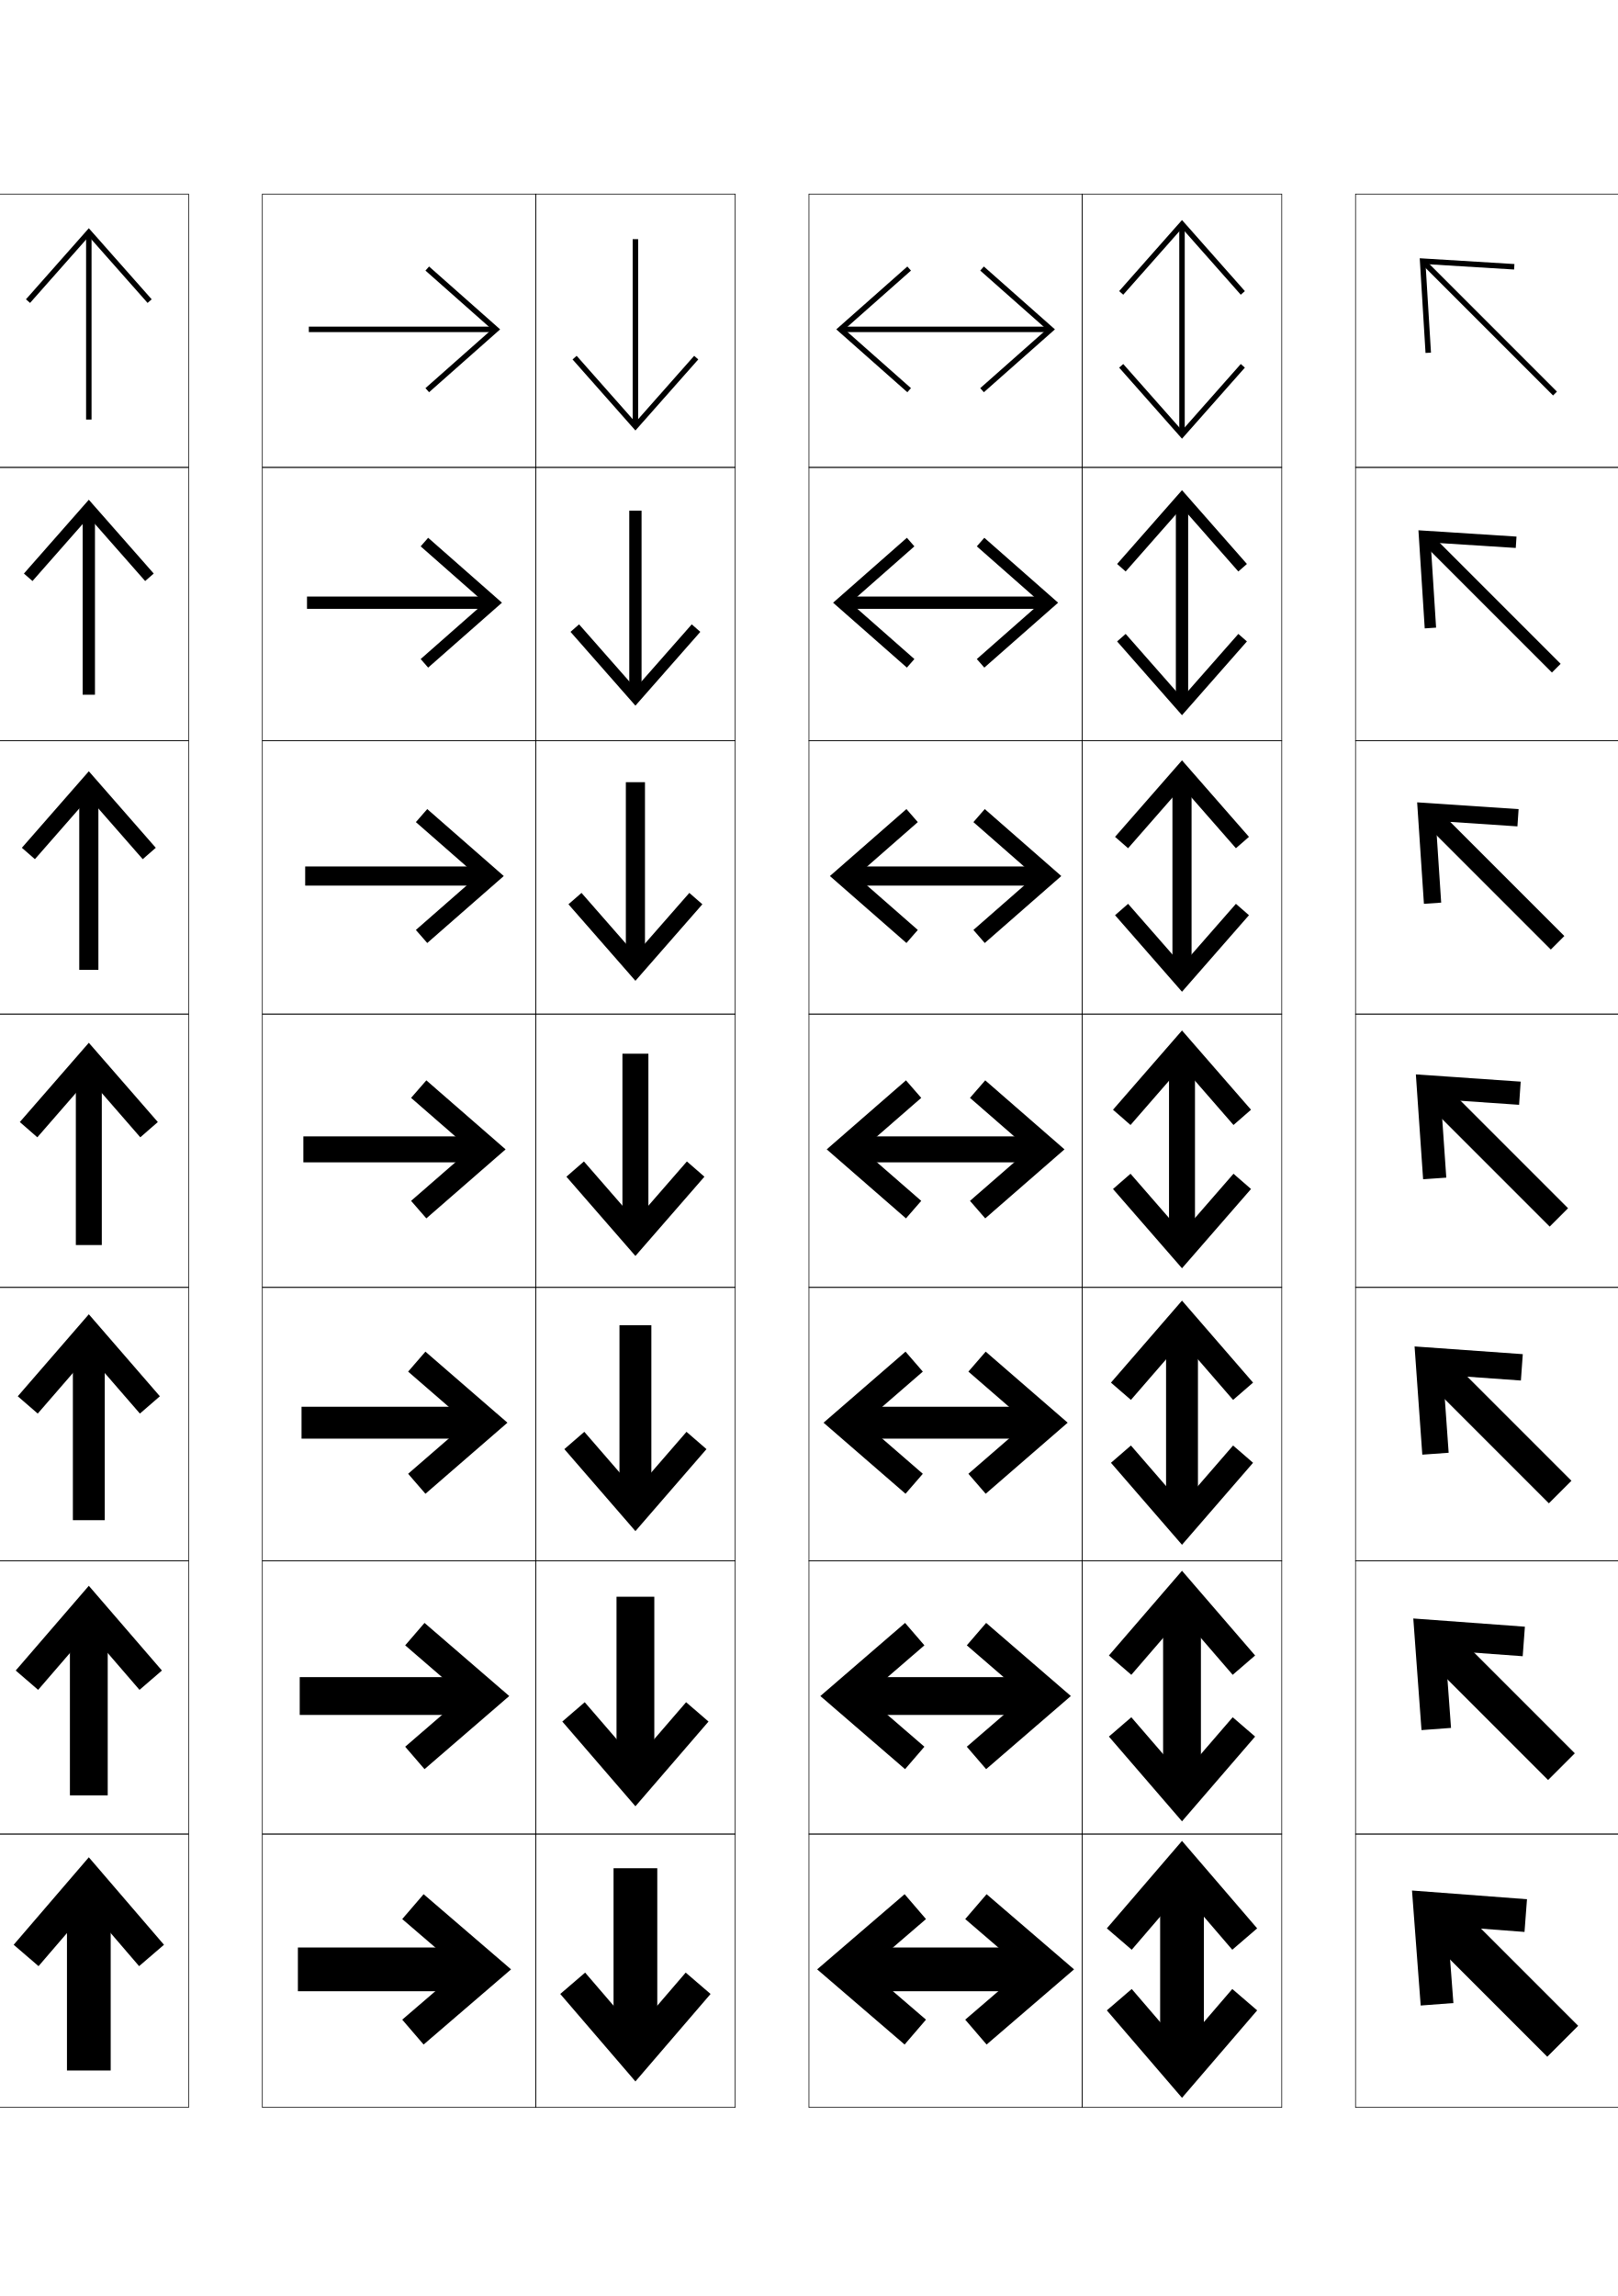
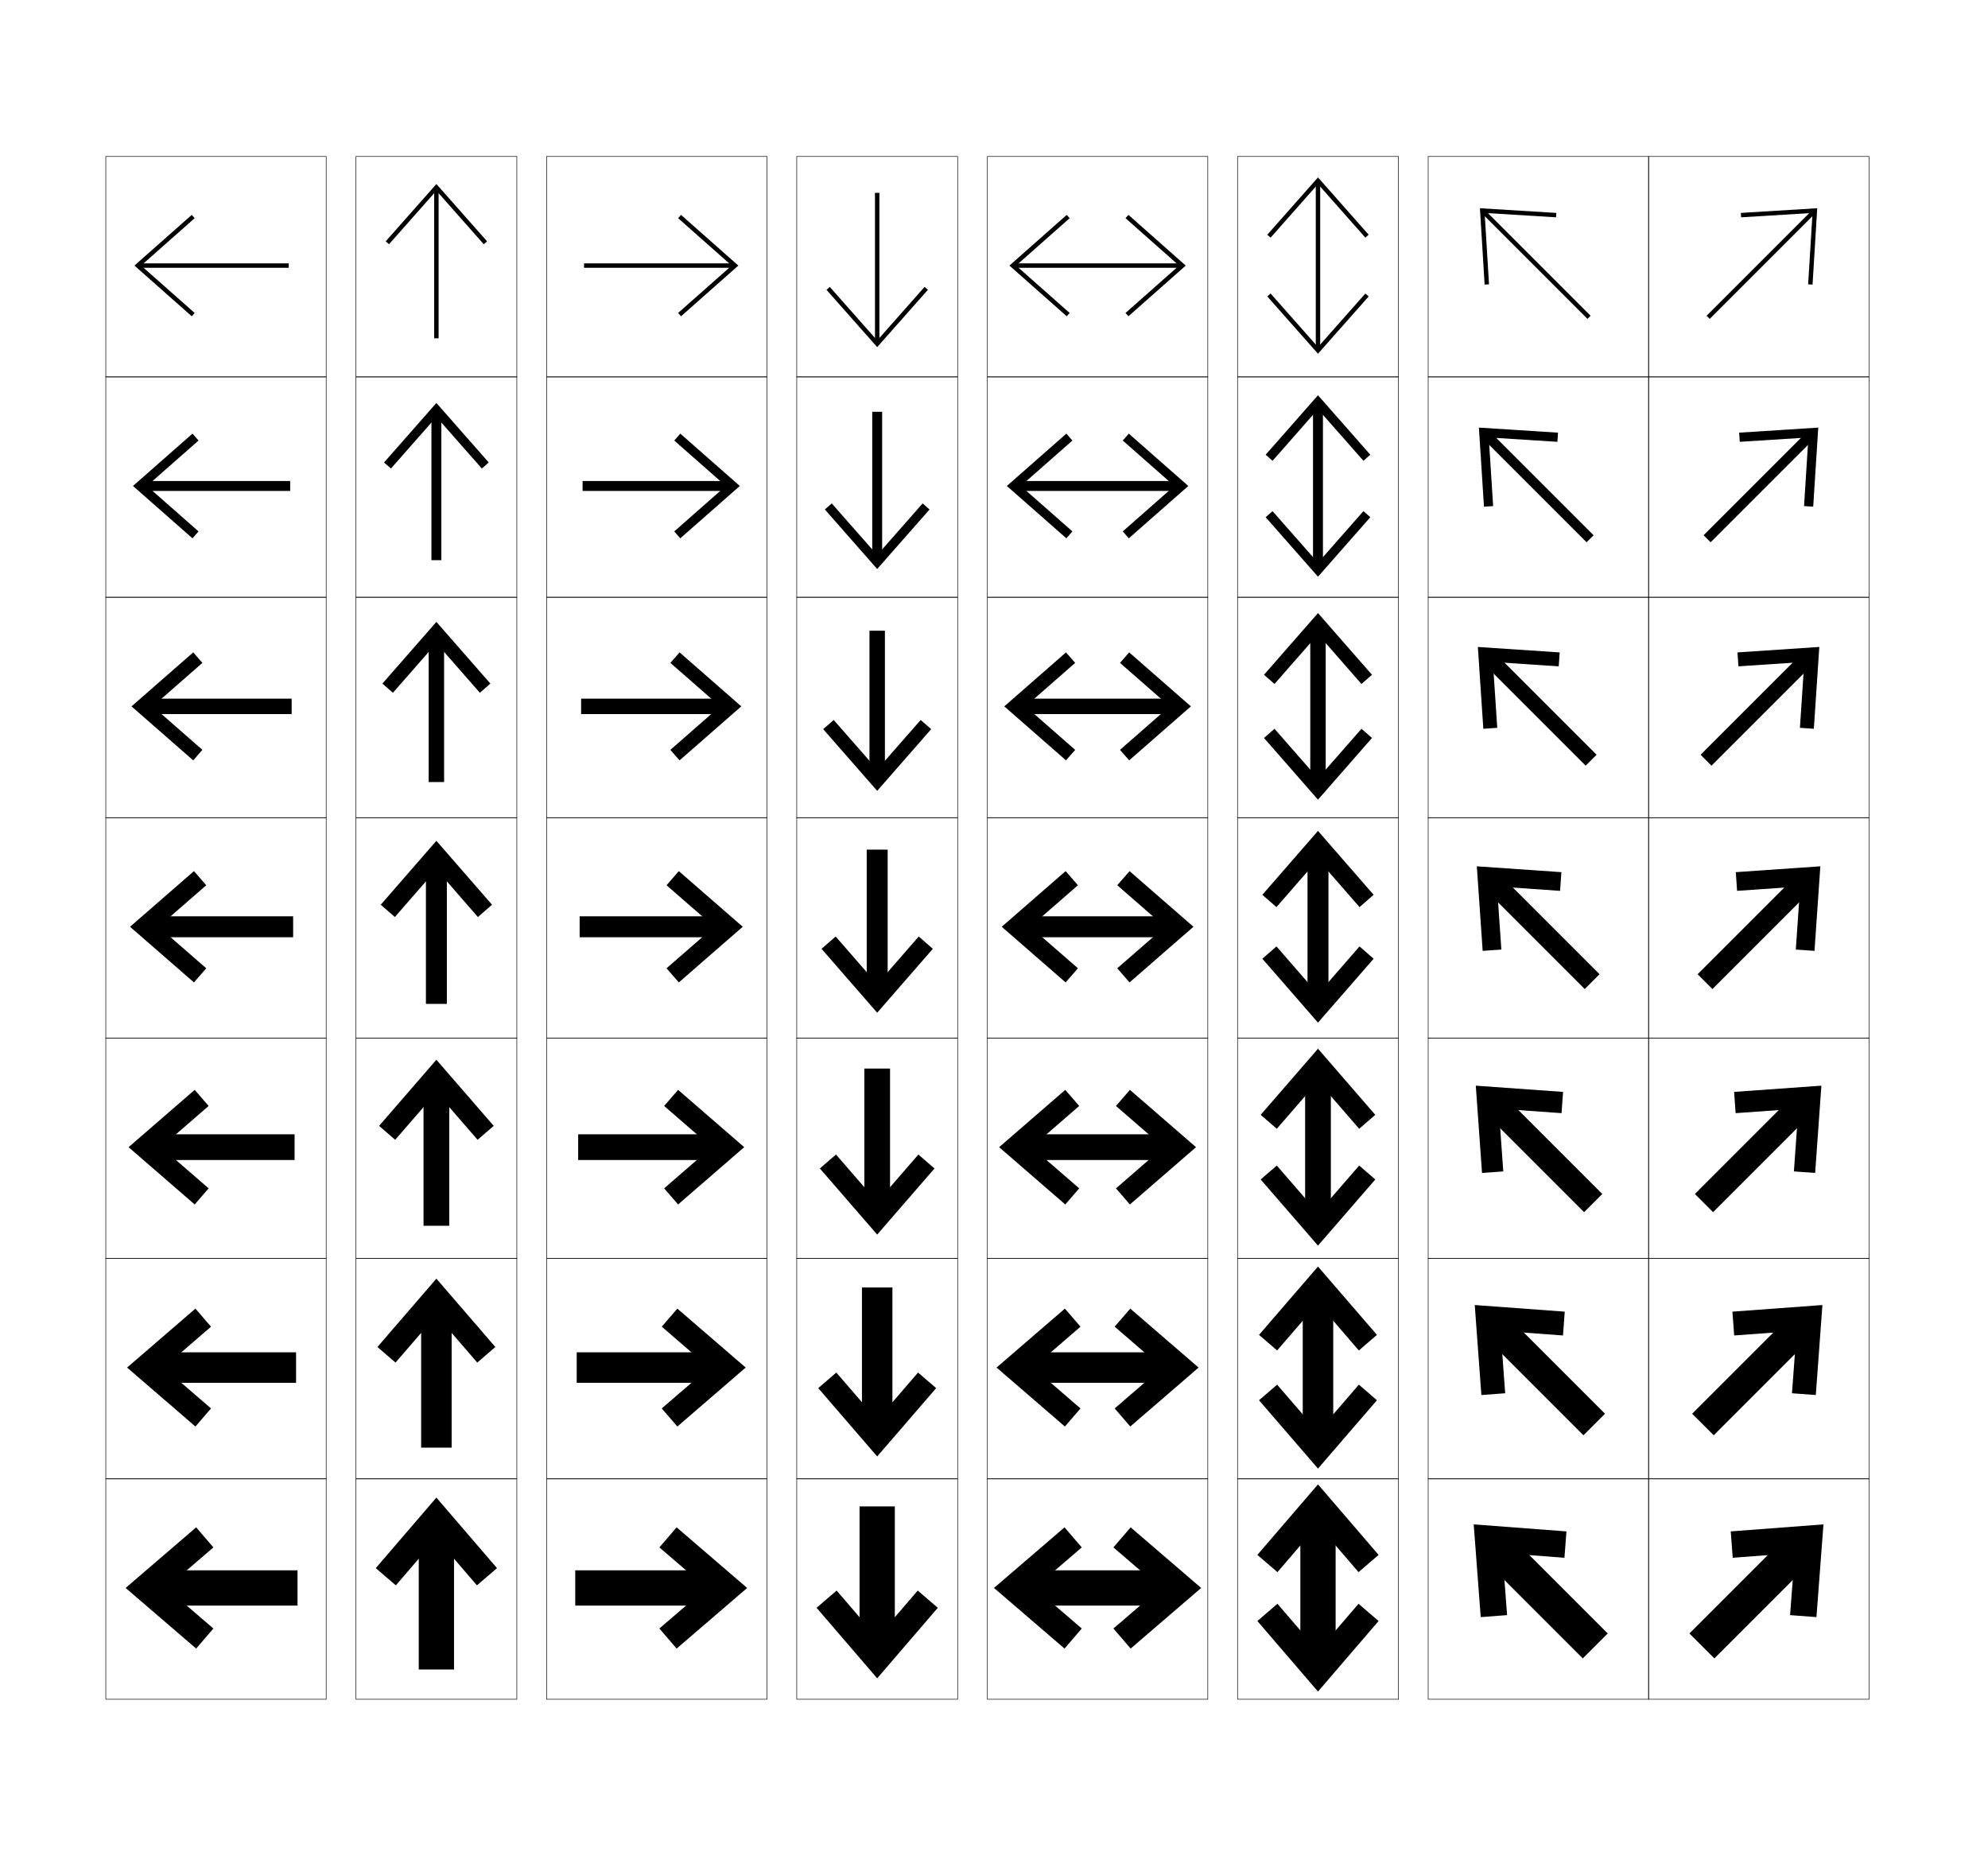
- <svg xmlns="http://www.w3.org/2000/svg" version="1.1" id="glyphs" x="0px" y="0px" width="592px" height="840px" viewBox="0 0 592 840" enable-background="new 0 0 592 840" xml:space="preserve">
-   <g>
-     <rect x="-104" y="71" fill="none" stroke="#000000" stroke-width="0.25" width="100" height="100" />
-     <rect x="-104" y="171" fill="none" stroke="#000000" stroke-width="0.25" width="100" height="100" />
-     <rect x="-104" y="271" fill="none" stroke="#000000" stroke-width="0.25" width="100" height="100" />
-     <rect x="-104" y="371" fill="none" stroke="#000000" stroke-width="0.25" width="100" height="100" />
-     <rect x="-104" y="471" fill="none" stroke="#000000" stroke-width="0.25" width="100" height="100" />
-     <rect x="-104" y="571" fill="none" stroke="#000000" stroke-width="0.25" width="100" height="100" />
-     <rect x="-104" y="671" fill="none" stroke="#000000" stroke-width="0.25" width="100" height="100" />
-     <rect x="-4" y="71" fill="none" stroke="#000000" stroke-width="0.25" width="73" height="100" />
-     <rect x="-4" y="171" fill="none" stroke="#000000" stroke-width="0.25" width="73" height="100" />
-     <rect x="-4" y="271" fill="none" stroke="#000000" stroke-width="0.25" width="73" height="100" />
-     <rect x="-4" y="371" fill="none" stroke="#000000" stroke-width="0.25" width="73" height="100" />
-     <rect x="-4" y="471" fill="none" stroke="#000000" stroke-width="0.25" width="73" height="100" />
-     <rect x="-4" y="571" fill="none" stroke="#000000" stroke-width="0.25" width="73" height="100" />
-     <rect x="-4" y="671" fill="none" stroke="#000000" stroke-width="0.25" width="73" height="100" />
-     <rect x="496" y="71" fill="none" stroke="#000000" stroke-width="0.25" width="100" height="100" />
-     <rect x="596" y="71" fill="none" stroke="#000000" stroke-width="0.25" width="100" height="100" />
-     <rect x="496" y="171" fill="none" stroke="#000000" stroke-width="0.25" width="100" height="100" />
-     <rect x="596" y="171" fill="none" stroke="#000000" stroke-width="0.25" width="100" height="100" />
-     <rect x="496" y="271" fill="none" stroke="#000000" stroke-width="0.25" width="100" height="100" />
-     <rect x="596" y="271" fill="none" stroke="#000000" stroke-width="0.25" width="100" height="100" />
-     <rect x="496" y="371" fill="none" stroke="#000000" stroke-width="0.25" width="100" height="100" />
-     <rect x="596" y="371" fill="none" stroke="#000000" stroke-width="0.25" width="100" height="100" />
-     <rect x="496" y="471" fill="none" stroke="#000000" stroke-width="0.25" width="100" height="100" />
-     <rect x="596" y="471" fill="none" stroke="#000000" stroke-width="0.25" width="100" height="100" />
-     <rect x="496" y="571" fill="none" stroke="#000000" stroke-width="0.25" width="100" height="100" />
-     <rect x="596" y="571" fill="none" stroke="#000000" stroke-width="0.25" width="100" height="100" />
-     <rect x="496" y="671" fill="none" stroke="#000000" stroke-width="0.25" width="100" height="100" />
-     <rect x="596" y="671" fill="none" stroke="#000000" stroke-width="0.25" width="100" height="100" />
-     <rect x="96" y="71" fill="none" stroke="#000000" stroke-width="0.25" width="100" height="100" />
-     <rect x="196" y="71" fill="none" stroke="#000000" stroke-width="0.25" width="73" height="100" />
-     <rect x="296" y="71" fill="none" stroke="#000000" stroke-width="0.25" width="100" height="100" />
-     <rect x="396" y="71" fill="none" stroke="#000000" stroke-width="0.25" width="73" height="100" />
-     <rect x="96" y="171" fill="none" stroke="#000000" stroke-width="0.25" width="100" height="100" />
-     <rect x="196" y="171" fill="none" stroke="#000000" stroke-width="0.25" width="73" height="100" />
-     <rect x="296" y="171" fill="none" stroke="#000000" stroke-width="0.25" width="100" height="100" />
-     <rect x="396" y="171" fill="none" stroke="#000000" stroke-width="0.25" width="73" height="100" />
-     <rect x="96" y="271" fill="none" stroke="#000000" stroke-width="0.25" width="100" height="100" />
-     <rect x="196" y="271" fill="none" stroke="#000000" stroke-width="0.25" width="73" height="100" />
-     <rect x="296" y="271" fill="none" stroke="#000000" stroke-width="0.25" width="100" height="100" />
-     <rect x="396" y="271" fill="none" stroke="#000000" stroke-width="0.25" width="73" height="100" />
-     <rect x="96" y="371" fill="none" stroke="#000000" stroke-width="0.25" width="100" height="100" />
-     <rect x="196" y="371" fill="none" stroke="#000000" stroke-width="0.25" width="73" height="100" />
-     <rect x="296" y="371" fill="none" stroke="#000000" stroke-width="0.25" width="100" height="100" />
-     <rect x="396" y="371" fill="none" stroke="#000000" stroke-width="0.25" width="73" height="100" />
-     <rect x="96" y="471" fill="none" stroke="#000000" stroke-width="0.25" width="100" height="100" />
-     <rect x="196" y="471" fill="none" stroke="#000000" stroke-width="0.25" width="73" height="100" />
-     <rect x="296" y="471" fill="none" stroke="#000000" stroke-width="0.25" width="100" height="100" />
-     <rect x="396" y="471" fill="none" stroke="#000000" stroke-width="0.25" width="73" height="100" />
-     <rect x="96" y="571" fill="none" stroke="#000000" stroke-width="0.25" width="100" height="100" />
-     <rect x="196" y="571" fill="none" stroke="#000000" stroke-width="0.25" width="73" height="100" />
-     <rect x="296" y="571" fill="none" stroke="#000000" stroke-width="0.25" width="100" height="100" />
-     <rect x="396" y="571" fill="none" stroke="#000000" stroke-width="0.25" width="73" height="100" />
-     <rect x="96" y="671" fill="none" stroke="#000000" stroke-width="0.25" width="100" height="100" />
-     <rect x="196" y="671" fill="none" stroke="#000000" stroke-width="0.25" width="73" height="100" />
-     <rect x="296" y="671" fill="none" stroke="#000000" stroke-width="0.25" width="100" height="100" />
-     <rect x="396" y="671" fill="none" stroke="#000000" stroke-width="0.25" width="73" height="100" />
-   </g>
-   <g>
-     <g>
-       <polygon points="-63.675,98.998 -65,97.5 -91,120.5 -65,143.5 -63.675,142.002 -87.981,120.5   " />
-       <rect x="-89" y="119.5" width="68" height="2" />
-     </g>
-     <g>
-       <polygon points="-61.923,199.885 -64.667,196.75 -91.667,220.5 -64.667,244.25     -61.923,241.114 -85.34,220.5   " />
-       <rect x="-88.167" y="218.25" width="67.833" height="4.5" />
-     </g>
-     <g>
-       <polygon points="-60.17,300.773 -64.334,296 -92.333,320.5 -64.334,345 -60.17,340.227     -82.697,320.5   " />
-       <rect x="-87.334" y="317" width="67.667" height="7" />
-     </g>
-     <g>
-       <polygon points="-58.418,401.66 -64,395.25 -93,420.5 -64,445.75 -58.418,439.339 -80.056,420.5   " />
-       <rect x="-86.5" y="415.75" width="67.5" height="9.5" />
-     </g>
-     <g>
-       <polygon points="-57.338,501.807 -63.667,494.5 -93.667,520.5 -63.667,546.5 -57.338,539.192     -78.9,520.5   " />
-       <rect x="-85.667" y="514.666" width="67.333" height="11.667" />
-     </g>
-     <g>
-       <polygon points="-56.259,601.954 -63.333,593.75 -94.333,620.5 -63.333,647.25 -56.259,639.046     -77.744,620.5   " />
-       <rect x="-84.833" y="613.584" width="67.166" height="13.833" />
-     </g>
-     <g>
-       <polygon points="-55.179,702.101 -63,693 -95,720.5 -63,748 -55.179,738.899 -76.588,720.5   " />
-       <rect x="-84" y="712.5" width="67" height="16" />
-     </g>
-   </g>
-   <g>
-     <g>
-       <polygon points="54.002,110.825 55.5,109.5 32.5,83.5 9.5,109.5 10.998,110.825 32.5,86.519   " />
-       <rect x="31.5" y="85.5" width="2" height="68" />
-     </g>
-     <g>
-       <polygon points="53.114,212.577 56.25,209.833 32.5,182.833 8.75,209.833 11.885,212.577     32.5,189.16   " />
-       <rect x="30.25" y="186.333" width="4.5" height="67.833" />
-     </g>
-     <g>
-       <polygon points="52.227,314.33 57,310.167 32.5,282.167 8,310.167 12.773,314.33 32.5,291.802       " />
-       <rect x="29" y="287.167" width="7" height="67.666" />
-     </g>
-     <g>
-       <polygon points="51.339,416.082 57.75,410.5 32.5,381.5 7.25,410.5 13.661,416.082 32.5,394.444   " />
-       <rect x="27.75" y="388" width="9.5" height="67.5" />
-     </g>
-     <g>
-       <polygon points="51.192,517.161 58.5,510.833 32.5,480.833 6.5,510.833 13.807,517.161     32.5,495.6   " />
-       <rect x="26.667" y="488.833" width="11.667" height="67.333" />
-     </g>
-     <g>
-       <polygon points="51.046,618.241 59.25,611.167 32.5,580.167 5.75,611.167 13.954,618.241     32.5,596.756   " />
-       <rect x="25.583" y="589.667" width="13.833" height="67.166" />
-     </g>
-     <g>
-       <polygon points="50.899,719.321 60,711.5 32.5,679.5 5,711.5 14.101,719.321 32.5,697.911   " />
-       <rect x="24.5" y="690.5" width="16" height="67" />
-     </g>
-   </g>
-   <g>
-     <g>
-       <polygon points="554.01,98.601 554.132,96.604 519.483,94.483 521.604,129.132     523.602,129.01 521.617,96.618   " />
-       <rect x="510.94" y="118.939" transform="matrix(-0.7070996 -0.707114 0.707114 -0.7070996 845.4554 590.0821)" width="67.999" height="2" />
-     </g>
-     <g>
-       <polygon points="554.621,200.467 554.897,196.31 519.012,194.012 521.31,229.898     525.468,229.621 523.485,198.486   " />
-       <rect x="511.553" y="218.219" transform="matrix(-0.7071033 -0.7071103 0.7071103 -0.7071033 775.2772 762.0706)" width="67.833" height="4.5" />
-     </g>
-     <g>
-       <polygon points="555.232,302.334 555.664,296.015 518.541,293.541 521.016,330.664     527.335,330.232 525.354,300.354   " />
-       <rect x="512.167" y="317.5" transform="matrix(-0.7070996 -0.707114 0.707114 -0.7070996 705.0938 934.0632)" width="67.666" height="7" />
-     </g>
-     <g>
-       <polygon points="555.844,404.201 556.43,395.721 518.069,393.069 520.721,431.43     529.201,430.844 527.223,402.223   " />
-       <rect x="512.781" y="416.78" transform="matrix(-0.7071068 -0.7071068 0.7071068 -0.7071068 634.9194 1106.053)" width="67.5" height="9.5" />
-     </g>
-     <g>
-       <polygon points="556.503,505.068 557.195,495.426 517.598,492.598 520.426,532.195     530.068,531.503 528.04,503.04   " />
-       <rect x="513.395" y="516.227" transform="matrix(-0.7071068 -0.7071068 0.7071068 -0.7071068 564.739 1278.044)" width="67.333" height="11.667" />
-     </g>
-     <g>
-       <polygon points="557.163,605.936 557.962,595.132 517.127,592.127 520.132,632.962     530.936,632.163 528.856,603.856   " />
-       <rect x="514.007" y="615.674" transform="matrix(-0.707114 -0.7070996 0.7070996 -0.707114 494.5663 1450.035)" width="67.168" height="13.833" />
-     </g>
-     <g>
-       <polygon points="557.823,706.803 558.729,694.837 516.655,691.655 519.837,733.728     531.803,732.823 529.674,704.674   " />
-       <rect x="514.621" y="715.121" transform="matrix(-0.707114 -0.7070996 0.7070996 -0.707114 424.3866 1622.026)" width="67" height="16" />
-     </g>
-   </g>
-   <g>
-     <g>
-       <polygon points="155.675,98.998 157,97.5 183,120.5 157,143.5 155.675,142.002 179.981,120.5   " />
-       <rect x="113" y="119.5" width="68" height="2" />
-     </g>
-     <g>
-       <polygon points="153.922,199.885 156.666,196.75 183.667,220.5 156.666,244.25     153.922,241.114 177.339,220.5   " />
-       <rect x="112.333" y="218.25" width="67.833" height="4.5" />
-     </g>
-     <g>
-       <polygon points="152.17,300.773 156.333,296 184.333,320.5 156.333,345 152.17,340.227     174.698,320.5   " />
-       <rect x="111.667" y="317" width="67.667" height="7" />
-     </g>
-     <g>
-       <polygon points="150.418,401.66 156,395.25 185,420.5 156,445.75 150.418,439.339 172.056,420.5   " />
-       <rect x="111" y="415.75" width="67.5" height="9.5" />
-     </g>
-     <g>
-       <polygon points="149.338,501.807 155.667,494.5 185.667,520.5 155.667,546.5 149.338,539.192     170.899,520.5   " />
-       <rect x="110.333" y="514.666" width="67.333" height="11.667" />
-     </g>
-     <g>
-       <polygon points="148.259,601.954 155.333,593.75 186.333,620.5 155.333,647.25 148.259,639.046     169.744,620.5   " />
-       <rect x="109.667" y="613.583" width="67.167" height="13.834" />
-     </g>
-     <g>
-       <polygon points="147.179,702.101 155,693 187,720.5 155,748 147.179,738.899 168.588,720.5   " />
-       <rect x="109" y="712.5" width="67" height="16" />
-     </g>
-   </g>
-   <g>
-     <g>
-       <polygon points="637.99,98.601 637.868,96.604 672.517,94.483 670.396,129.132     668.398,129.01 670.383,96.618   " />
-       <rect x="613.061" y="118.939" transform="matrix(0.7070996 -0.707114 0.707114 0.7070996 104.7137 492.6757)" width="67.999" height="2" />
-     </g>
-     <g>
-       <polygon points="637.379,200.467 637.103,196.31 672.987,194.012 670.689,229.898     666.532,229.621 668.514,198.486   " />
-       <rect x="612.614" y="218.219" transform="matrix(0.707096 -0.7071176 0.7071176 0.707096 33.47369 521.7488)" width="67.832" height="4.5" />
-     </g>
-     <g>
-       <polygon points="636.768,302.334 636.336,296.015 673.459,293.541 670.984,330.664     664.665,330.232 666.646,300.354   " />
-       <rect x="612.166" y="317.5" transform="matrix(0.7070996 -0.707114 0.707114 0.7070996 -37.7699 550.8163)" width="67.666" height="7" />
-     </g>
-     <g>
-       <polygon points="636.156,404.201 635.57,395.721 673.931,393.069 671.279,431.43     662.799,430.844 664.777,402.223   " />
-       <rect x="611.719" y="416.78" transform="matrix(0.7071068 -0.7071068 0.7071068 0.7071068 -109.0133 579.879)" width="67.5" height="9.5" />
-     </g>
-     <g>
-       <polygon points="635.496,505.068 634.804,495.426 674.401,492.598 671.573,532.195     661.932,531.503 663.96,503.04   " />
-       <rect x="611.272" y="516.227" transform="matrix(0.707114 -0.7070996 0.7070996 0.707114 -180.2552 608.9402)" width="67.333" height="11.667" />
-     </g>
-     <g>
-       <polygon points="634.837,605.936 634.038,595.132 674.873,592.127 671.868,632.962     661.064,632.163 663.144,603.856   " />
-       <rect x="610.825" y="615.674" transform="matrix(0.707114 -0.7070995 0.7070995 0.707114 -251.4952 638.0095)" width="67.168" height="13.833" />
-     </g>
-     <g>
-       <polygon points="634.177,706.803 633.271,694.837 675.345,691.655 672.163,733.728     660.197,732.823 662.326,704.674   " />
-       <rect x="610.379" y="715.121" transform="matrix(0.707114 -0.7070995 0.7070995 0.707114 -322.7355 667.0785)" width="67" height="16" />
-     </g>
-   </g>
-   <g>
-     <g>
-       <polygon points="210.998,130.175 209.5,131.5 232.5,157.5 255.5,131.5 254.002,130.175 232.5,154.481   " />
-       <rect x="231.5" y="87.5" width="2" height="68" />
-     </g>
-     <g>
-       <polygon points="211.885,228.423 208.75,231.167 232.5,258.167 256.25,231.167     253.114,228.423 232.5,251.839   " />
-       <rect x="230.25" y="186.833" width="4.5" height="67.833" />
-     </g>
-     <g>
-       <polygon points="212.773,326.671 208,330.833 232.5,358.833 257,330.833 252.227,326.671     232.5,349.197   " />
-       <rect x="229" y="286.167" width="7" height="67.667" />
-     </g>
-     <g>
-       <polygon points="213.661,424.919 207.25,430.5 232.5,459.5 257.75,430.5 251.339,424.919 232.5,446.556   " />
-       <rect x="227.75" y="385.5" width="9.5" height="67.5" />
-     </g>
-     <g>
-       <polygon points="213.807,523.839 206.5,530.167 232.5,560.166 258.5,530.167     251.192,523.839 232.5,545.399   " />
-       <rect x="226.667" y="484.833" width="11.667" height="67.334" />
-     </g>
-     <g>
-       <polygon points="213.954,622.759 205.75,629.833 232.5,660.833 259.25,629.833 251.046,622.759     232.5,644.244   " />
-       <rect x="225.583" y="584.167" width="13.833" height="67.166" />
-     </g>
-     <g>
-       <polygon points="214.101,721.679 205,729.5 232.5,761.5 260,729.5 250.899,721.679 232.5,743.089   " />
-       <rect x="224.5" y="683.5" width="16" height="67" />
-     </g>
-   </g>
-   <g>
-     <g>
-       <polygon points="333.325,98.998 332,97.5 306,120.5 332,143.5 333.325,142.002 309.019,120.5   " />
-       <rect x="308" y="119.5" width="76" height="2" />
-       <polygon points="358.675,98.998 360,97.5 386,120.5 360,143.5 358.675,142.002 382.981,120.5   " />
-     </g>
-     <g>
-       <polygon points="334.577,199.885 331.833,196.75 304.833,220.5 331.833,244.25     334.577,241.114 311.16,220.5   " />
-       <rect x="308.333" y="218.25" width="75.333" height="4.5" />
-       <polygon points="357.423,199.885 360.166,196.75 387.167,220.5 360.166,244.25     357.423,241.114 380.839,220.5   " />
-     </g>
-     <g>
-       <polygon points="335.83,300.773 331.667,296 303.667,320.5 331.667,345 335.83,340.227     313.303,320.5   " />
-       <rect x="308.667" y="317" width="74.666" height="7" />
-       <polygon points="356.17,300.773 360.333,296 388.333,320.5 360.333,345 356.17,340.227     378.697,320.5   " />
-     </g>
-     <g>
-       <polygon points="337.082,401.66 331.5,395.25 302.5,420.5 331.5,445.75 337.082,439.339 315.444,420.5   " />
-       <rect x="309" y="415.75" width="74" height="9.5" />
-       <polygon points="354.918,401.66 360.5,395.25 389.5,420.5 360.5,445.75 354.918,439.339 376.556,420.5   " />
-     </g>
-     <g>
-       <polygon points="337.661,501.807 331.333,494.5 301.333,520.5 331.333,546.5 337.661,539.192     316.101,520.5   " />
-       <rect x="309.333" y="514.666" width="73.334" height="11.667" />
-       <polygon points="354.338,501.807 360.667,494.5 390.666,520.5 360.667,546.5 354.338,539.192     375.899,520.5   " />
-     </g>
-     <g>
-       <polygon points="338.241,601.954 331.167,593.75 300.167,620.5 331.167,647.25 338.241,639.046     316.756,620.5   " />
-       <rect x="309.667" y="613.583" width="72.666" height="13.834" />
-       <polygon points="353.759,601.954 360.833,593.75 391.833,620.5 360.833,647.25 353.759,639.046     375.244,620.5   " />
-     </g>
-     <g>
-       <polygon points="338.821,702.101 331,693 299,720.5 331,748 338.821,738.899 317.412,720.5   " />
-       <rect x="310" y="712.5" width="72" height="16" />
-       <polygon points="353.179,702.101 361,693 393,720.5 361,748 353.179,738.899 374.588,720.5   " />
-     </g>
-   </g>
-   <g>
-     <g>
-       <polygon points="410.998,133.175 409.5,134.5 432.5,160.5 455.5,134.5 454.002,133.175 432.5,157.481   " />
-       <rect x="431.5" y="82.5" width="2" height="76" />
-       <polygon points="410.998,107.825 409.5,106.5 432.5,80.5 455.5,106.5 454.002,107.825 432.5,83.519   " />
-     </g>
-     <g>
-       <polygon points="411.885,231.923 408.75,234.667 432.5,261.667 456.25,234.667 453.114,231.923     432.5,255.339   " />
-       <rect x="430.25" y="182.833" width="4.5" height="75.333" />
-       <polygon points="411.885,209.077 408.75,206.333 432.5,179.333 456.25,206.333 453.114,209.077     432.5,185.66   " />
-     </g>
-     <g>
-       <polygon points="412.772,330.671 408,334.833 432.5,362.833 457,334.833 452.228,330.671     432.5,353.197   " />
-       <rect x="429" y="283.167" width="7" height="74.667" />
-       <polygon points="412.772,310.33 408,306.167 432.5,278.167 457,306.167 452.228,310.33     432.5,287.802   " />
-     </g>
-     <g>
-       <polygon points="413.66,429.419 407.25,435 432.5,464 457.75,435 451.34,429.419 432.5,451.056   " />
-       <rect x="427.75" y="383.5" width="9.5" height="74" />
-       <polygon points="413.66,411.582 407.25,406 432.5,377 457.75,406 451.34,411.582 432.5,389.944   " />
-     </g>
-     <g>
-       <polygon points="413.807,528.839 406.5,535.167 432.5,565.166 458.5,535.167 451.192,528.839     432.5,550.399   " />
-       <rect x="426.666" y="483.833" width="11.667" height="73.334" />
-       <polygon points="413.807,512.161 406.5,505.833 432.5,475.833 458.5,505.833 451.192,512.161     432.5,490.601   " />
-     </g>
-     <g>
-       <polygon points="413.954,628.259 405.75,635.333 432.5,666.333 459.25,635.333 451.046,628.259     432.5,649.744   " />
-       <rect x="425.583" y="584.167" width="13.834" height="72.666" />
-       <polygon points="413.954,612.741 405.75,605.667 432.5,574.667 459.25,605.667 451.046,612.741     432.5,591.256   " />
-     </g>
-     <g>
-       <polygon points="414.102,727.679 405,735.5 432.5,767.5 460,735.5 450.898,727.679 432.5,749.089   " />
-       <rect x="424.5" y="684.5" width="16" height="72" />
-       <polygon points="414.102,713.321 405,705.5 432.5,673.5 460,705.5 450.898,713.321 432.5,691.912   " />
+ <svg xmlns="http://www.w3.org/2000/svg" version="1.1" id="glyphs" x="0px" y="0px" width="902px" height="840px" viewBox="0 0 902 840" enable-background="new 0 0 902 840" xml:space="preserve">
+   <g>
+     <rect x="48" y="71" fill="none" stroke="#000000" stroke-width="0.25" width="100" height="100" />
+     <rect x="161.5" y="71" fill="none" stroke="#000000" stroke-width="0.25" width="73" height="100" />
+     <rect x="48" y="171" fill="none" stroke="#000000" stroke-width="0.25" width="100" height="100" />
+     <rect x="161.5" y="171" fill="none" stroke="#000000" stroke-width="0.25" width="73" height="100" />
+     <rect x="48" y="271" fill="none" stroke="#000000" stroke-width="0.25" width="100" height="100" />
+     <rect x="161.5" y="271" fill="none" stroke="#000000" stroke-width="0.25" width="73" height="100" />
+     <rect x="48" y="371" fill="none" stroke="#000000" stroke-width="0.25" width="100" height="100" />
+     <rect x="161.5" y="371" fill="none" stroke="#000000" stroke-width="0.25" width="73" height="100" />
+     <rect x="48" y="471" fill="none" stroke="#000000" stroke-width="0.25" width="100" height="100" />
+     <rect x="161.5" y="471" fill="none" stroke="#000000" stroke-width="0.25" width="73" height="100" />
+     <rect x="48" y="571" fill="none" stroke="#000000" stroke-width="0.25" width="100" height="100" />
+     <rect x="161.5" y="571" fill="none" stroke="#000000" stroke-width="0.25" width="73" height="100" />
+     <rect x="48" y="671" fill="none" stroke="#000000" stroke-width="0.25" width="100" height="100" />
+     <rect x="161.5" y="671" fill="none" stroke="#000000" stroke-width="0.25" width="73" height="100" />
+     <rect x="648" y="71" fill="none" stroke="#000000" stroke-width="0.25" width="100" height="100" />
+     <rect x="748" y="71" fill="none" stroke="#000000" stroke-width="0.25" width="100" height="100" />
+     <rect x="648" y="171" fill="none" stroke="#000000" stroke-width="0.25" width="100" height="100" />
+     <rect x="748" y="171" fill="none" stroke="#000000" stroke-width="0.25" width="100" height="100" />
+     <rect x="648" y="271" fill="none" stroke="#000000" stroke-width="0.25" width="100" height="100" />
+     <rect x="748" y="271" fill="none" stroke="#000000" stroke-width="0.25" width="100" height="100" />
+     <rect x="648" y="371" fill="none" stroke="#000000" stroke-width="0.25" width="100" height="100" />
+     <rect x="748" y="371" fill="none" stroke="#000000" stroke-width="0.25" width="100" height="100" />
+     <rect x="648" y="471" fill="none" stroke="#000000" stroke-width="0.25" width="100" height="100" />
+     <rect x="748" y="471" fill="none" stroke="#000000" stroke-width="0.25" width="100" height="100" />
+     <rect x="648" y="571" fill="none" stroke="#000000" stroke-width="0.25" width="100" height="100" />
+     <rect x="748" y="571" fill="none" stroke="#000000" stroke-width="0.25" width="100" height="100" />
+     <rect x="648" y="671" fill="none" stroke="#000000" stroke-width="0.25" width="100" height="100" />
+     <rect x="748" y="671" fill="none" stroke="#000000" stroke-width="0.25" width="100" height="100" />
+     <rect x="248" y="71" fill="none" stroke="#000000" stroke-width="0.25" width="100" height="100" />
+     <rect x="361.5" y="71" fill="none" stroke="#000000" stroke-width="0.25" width="73" height="100" />
+     <rect x="448" y="71" fill="none" stroke="#000000" stroke-width="0.25" width="100" height="100" />
+     <rect x="561.5" y="71" fill="none" stroke="#000000" stroke-width="0.25" width="73" height="100" />
+     <rect x="248" y="171" fill="none" stroke="#000000" stroke-width="0.25" width="100" height="100" />
+     <rect x="361.5" y="171" fill="none" stroke="#000000" stroke-width="0.25" width="73" height="100" />
+     <rect x="448" y="171" fill="none" stroke="#000000" stroke-width="0.25" width="100" height="100" />
+     <rect x="561.5" y="171" fill="none" stroke="#000000" stroke-width="0.25" width="73" height="100" />
+     <rect x="248" y="271" fill="none" stroke="#000000" stroke-width="0.25" width="100" height="100" />
+     <rect x="361.5" y="271" fill="none" stroke="#000000" stroke-width="0.25" width="73" height="100" />
+     <rect x="448" y="271" fill="none" stroke="#000000" stroke-width="0.25" width="100" height="100" />
+     <rect x="561.5" y="271" fill="none" stroke="#000000" stroke-width="0.25" width="73" height="100" />
+     <rect x="248" y="371" fill="none" stroke="#000000" stroke-width="0.25" width="100" height="100" />
+     <rect x="361.5" y="371" fill="none" stroke="#000000" stroke-width="0.25" width="73" height="100" />
+     <rect x="448" y="371" fill="none" stroke="#000000" stroke-width="0.25" width="100" height="100" />
+     <rect x="561.5" y="371" fill="none" stroke="#000000" stroke-width="0.25" width="73" height="100" />
+     <rect x="248" y="471" fill="none" stroke="#000000" stroke-width="0.25" width="100" height="100" />
+     <rect x="361.5" y="471" fill="none" stroke="#000000" stroke-width="0.25" width="73" height="100" />
+     <rect x="448" y="471" fill="none" stroke="#000000" stroke-width="0.25" width="100" height="100" />
+     <rect x="561.5" y="471" fill="none" stroke="#000000" stroke-width="0.25" width="73" height="100" />
+     <rect x="248" y="571" fill="none" stroke="#000000" stroke-width="0.25" width="100" height="100" />
+     <rect x="361.5" y="571" fill="none" stroke="#000000" stroke-width="0.25" width="73" height="100" />
+     <rect x="448" y="571" fill="none" stroke="#000000" stroke-width="0.25" width="100" height="100" />
+     <rect x="561.5" y="571" fill="none" stroke="#000000" stroke-width="0.25" width="73" height="100" />
+     <rect x="248" y="671" fill="none" stroke="#000000" stroke-width="0.25" width="100" height="100" />
+     <rect x="361.5" y="671" fill="none" stroke="#000000" stroke-width="0.25" width="73" height="100" />
+     <rect x="448" y="671" fill="none" stroke="#000000" stroke-width="0.25" width="100" height="100" />
+     <rect x="561.5" y="671" fill="none" stroke="#000000" stroke-width="0.25" width="73" height="100" />
+   </g>
+   <g>
+     <g>
+       <polygon points="219.502,110.825 221,109.5 198,83.5 175,109.5 176.498,110.825 198,86.519   " />
+       <rect x="197" y="85.5" width="2" height="68" />
+     </g>
+     <g>
+       <polygon points="218.614,212.577 221.75,209.833 198,182.833 174.25,209.833 177.386,212.577     198,189.16   " />
+       <rect x="195.75" y="186.333" width="4.5" height="67.833" />
+     </g>
+     <g>
+       <polygon points="217.727,314.33 222.5,310.167 198,282.167 173.5,310.167 178.273,314.33     198,291.803   " />
+       <rect x="194.5" y="287.167" width="7" height="67.667" />
+     </g>
+     <g>
+       <polygon points="216.84,416.082 223.25,410.5 198,381.5 172.75,410.5 179.16,416.082 198,394.444   " />
+       <rect x="193.25" y="388" width="9.5" height="67.5" />
+     </g>
+     <g>
+       <polygon points="216.692,517.162 224,510.833 198,480.833 172,510.833 179.307,517.162     198,495.6   " />
+       <rect x="192.166" y="488.833" width="11.667" height="67.333" />
+     </g>
+     <g>
+       <polygon points="216.546,618.241 224.75,611.167 198,580.167 171.25,611.167 179.454,618.241     198,596.756   " />
+       <rect x="191.083" y="589.667" width="13.834" height="67.166" />
+     </g>
+     <g>
+       <polygon points="216.398,719.321 225.5,711.5 198,679.5 170.5,711.5 179.602,719.321 198,697.911   " />
+       <rect x="190" y="690.5" width="16" height="67" />
+     </g>
+   </g>
+   <g>
+     <g>
+       <polygon points="706.01,98.601 706.132,96.604 671.483,94.483 673.604,129.132     675.602,129.01 673.617,96.618   " />
+       <rect x="662.94" y="118.939" transform="matrix(-0.7070996 -0.707114 0.707114 -0.7070996 1104.935 697.5634)" width="67.999" height="2" />
+     </g>
+     <g>
+       <polygon points="706.621,200.467 706.897,196.31 671.012,194.012 673.31,229.897     677.468,229.621 675.485,198.486   " />
+       <rect x="663.553" y="218.219" transform="matrix(-0.7071033 -0.7071103 0.7071103 -0.7071033 1034.757 869.5518)" width="67.833" height="4.5" />
+     </g>
+     <g>
+       <polygon points="707.232,302.334 707.664,296.016 670.541,293.541 673.016,330.664     679.335,330.232 677.354,300.354   " />
+       <rect x="664.167" y="317.5" transform="matrix(-0.7071103 -0.7071033 0.7071033 -0.7071103 964.5829 1041.541)" width="67.666" height="7" />
+     </g>
+     <g>
+       <polygon points="707.844,404.201 708.43,395.721 670.069,393.069 672.721,431.43     681.201,430.844 679.223,402.223   " />
+       <rect x="664.781" y="416.78" transform="matrix(-0.7071068 -0.7071068 0.7071068 -0.7071068 894.3997 1213.533)" width="67.5" height="9.5" />
+     </g>
+     <g>
+       <polygon points="708.504,505.068 709.195,495.426 669.598,492.598 672.426,532.195     682.068,531.503 680.039,503.039   " />
+       <rect x="665.394" y="516.227" transform="matrix(-0.707114 -0.7070996 0.7070996 -0.707114 824.2273 1385.522)" width="67.333" height="11.667" />
+     </g>
+     <g>
+       <polygon points="709.163,605.936 709.962,595.132 669.127,592.127 672.131,632.962     682.936,632.163 680.856,603.857   " />
+       <rect x="666.007" y="615.674" transform="matrix(-0.7071068 -0.7071068 0.7071068 -0.7071068 754.038 1557.514)" width="67.167" height="13.833" />
+     </g>
+     <g>
+       <polygon points="709.823,706.803 710.729,694.837 668.655,691.655 671.837,733.728     683.803,732.823 681.674,704.674   " />
+       <rect x="666.621" y="715.121" transform="matrix(-0.707114 -0.7070996 0.7070996 -0.707114 683.8679 1729.505)" width="67" height="16" />
+     </g>
+   </g>
+   <g>
+     <g>
+       <polygon points="307.675,98.998 309,97.5 335,120.5 309,143.5 307.675,142.002 331.981,120.5   " />
+       <rect x="265" y="119.5" width="68" height="2" />
+     </g>
+     <g>
+       <polygon points="305.923,199.885 308.666,196.75 335.666,220.5 308.666,244.25 305.923,241.114     329.339,220.5   " />
+       <rect x="264.333" y="218.25" width="67.833" height="4.5" />
+     </g>
+     <g>
+       <polygon points="304.171,300.772 308.334,296 336.333,320.5 308.334,345 304.171,340.227     326.697,320.5   " />
+       <rect x="263.667" y="317" width="67.667" height="7" />
+     </g>
+     <g>
+       <polygon points="302.418,401.66 308,395.25 337,420.5 308,445.75 302.418,439.339 324.056,420.5   " />
+       <rect x="263" y="415.75" width="67.5" height="9.5" />
+     </g>
+     <g>
+       <polygon points="301.338,501.807 307.666,494.5 337.666,520.5 307.666,546.5 301.338,539.192     322.899,520.5   " />
+       <rect x="262.333" y="514.666" width="67.333" height="11.667" />
+     </g>
+     <g>
+       <polygon points="300.259,601.953 307.333,593.75 338.333,620.5 307.333,647.25 300.259,639.046     321.744,620.5   " />
+       <rect x="261.667" y="613.583" width="67.166" height="13.833" />
+     </g>
+     <g>
+       <polygon points="299.179,702.101 307,693 339,720.5 307,748 299.179,738.899 320.588,720.5   " />
+       <rect x="261" y="712.5" width="67" height="16" />
+     </g>
+   </g>
+   <g>
+     <g>
+       <polygon points="789.99,98.601 789.868,96.604 824.517,94.483 822.396,129.132     820.398,129.01 822.383,96.618   " />
+       <rect x="765.061" y="118.939" transform="matrix(0.7070996 -0.707114 0.707114 0.7070996 149.2346 600.157)" width="67.999" height="2" />
+     </g>
+     <g>
+       <polygon points="789.379,200.467 789.102,196.31 824.988,194.012 822.689,229.897     818.531,229.621 820.514,198.486   " />
+       <rect x="764.614" y="218.219" transform="matrix(0.7071032 -0.7071104 0.7071104 0.7071032 77.99084 629.2238)" width="67.833" height="4.5" />
+     </g>
+     <g>
+       <polygon points="788.768,302.334 788.336,296.016 825.459,293.541 822.984,330.664     816.665,330.232 818.646,300.354   " />
+       <rect x="764.167" y="317.5" transform="matrix(0.7071032 -0.7071104 0.7071104 0.7071032 6.749085 658.2936)" width="67.666" height="7" />
+     </g>
+     <g>
+       <polygon points="788.156,404.201 787.57,395.721 825.931,393.069 823.279,431.43     814.799,430.844 816.777,402.223   " />
+       <rect x="763.719" y="416.78" transform="matrix(0.7071068 -0.7071068 0.7071068 0.7071068 -64.49353 687.3593)" width="67.5" height="9.5" />
+     </g>
+     <g>
+       <polygon points="787.496,505.068 786.804,495.426 826.402,492.598 823.574,532.195     813.932,531.503 815.96,503.039   " />
+       <rect x="763.272" y="516.227" transform="matrix(0.707114 -0.7070996 0.7070996 0.707114 -135.7366 716.4194)" width="67.333" height="11.667" />
+     </g>
+     <g>
+       <polygon points="786.836,605.936 786.037,595.132 826.873,592.127 823.868,632.962     813.064,632.163 815.144,603.857   " />
+       <rect x="762.825" y="615.674" transform="matrix(0.707114 -0.7070995 0.7070995 0.707114 -206.9766 745.4886)" width="67.168" height="13.833" />
+     </g>
+     <g>
+       <polygon points="786.177,706.803 785.271,694.837 827.345,691.655 824.163,733.728     812.197,732.823 814.326,704.674   " />
+       <rect x="762.379" y="715.121" transform="matrix(0.707114 -0.7070995 0.7070995 0.707114 -278.2168 774.5576)" width="67" height="16" />
+     </g>
+   </g>
+   <g>
+     <g>
+       <polygon points="376.498,130.175 375,131.5 398,157.5 421,131.5 419.502,130.175 398,154.481   " />
+       <rect x="397" y="87.5" width="2" height="68" />
+     </g>
+     <g>
+       <polygon points="377.385,228.423 374.25,231.166 398,258.167 421.75,231.166 418.614,228.423     398,251.839   " />
+       <rect x="395.75" y="186.833" width="4.5" height="67.833" />
+     </g>
+     <g>
+       <polygon points="378.273,326.671 373.5,330.833 398,358.833 422.5,330.833 417.727,326.671     398,349.197   " />
+       <rect x="394.5" y="286.167" width="7" height="67.666" />
+     </g>
+     <g>
+       <polygon points="379.16,424.919 372.75,430.5 398,459.5 423.25,430.5 416.84,424.919 398,446.556   " />
+       <rect x="393.25" y="385.5" width="9.5" height="67.5" />
+     </g>
+     <g>
+       <polygon points="379.308,523.839 372,530.166 398,560.166 424,530.166 416.692,523.839     398,545.399   " />
+       <rect x="392.166" y="484.833" width="11.667" height="67.333" />
+     </g>
+     <g>
+       <polygon points="379.454,622.759 371.25,629.834 398,660.833 424.75,629.834 416.546,622.759     398,644.244   " />
+       <rect x="391.083" y="584.166" width="13.833" height="67.168" />
+     </g>
+     <g>
+       <polygon points="379.602,721.679 370.5,729.5 398,761.5 425.5,729.5 416.398,721.679 398,743.089   " />
+       <rect x="390" y="683.5" width="16" height="67" />
+     </g>
+   </g>
+   <g>
+     <g>
+       <polygon points="485.325,98.998 484,97.5 458,120.5 484,143.5 485.325,142.002 461.019,120.5   " />
+       <rect x="460" y="119.5" width="76" height="2" />
+       <polygon points="510.675,98.998 512,97.5 538,120.5 512,143.5 510.675,142.002 534.981,120.5   " />
+     </g>
+     <g>
+       <polygon points="486.577,199.885 483.833,196.75 456.833,220.5 483.833,244.25 486.577,241.114     463.16,220.5   " />
+       <rect x="460.333" y="218.25" width="75.333" height="4.5" />
+       <polygon points="509.422,199.885 512.166,196.75 539.166,220.5 512.166,244.25 509.422,241.114     532.84,220.5   " />
+     </g>
+     <g>
+       <polygon points="487.83,300.772 483.667,296 455.667,320.5 483.667,345 487.83,340.227     465.303,320.5   " />
+       <rect x="460.667" y="317" width="74.666" height="7" />
+       <polygon points="508.17,300.772 512.333,296 540.333,320.5 512.333,345 508.17,340.227     530.697,320.5   " />
+     </g>
+     <g>
+       <polygon points="489.082,401.66 483.5,395.25 454.5,420.5 483.5,445.75 489.082,439.339 467.444,420.5   " />
+       <rect x="461" y="415.75" width="74" height="9.5" />
+       <polygon points="506.918,401.66 512.5,395.25 541.5,420.5 512.5,445.75 506.918,439.339 528.556,420.5   " />
+     </g>
+     <g>
+       <polygon points="489.662,501.807 483.333,494.5 453.333,520.5 483.333,546.5 489.662,539.192     468.1,520.5   " />
+       <rect x="461.333" y="514.666" width="73.333" height="11.667" />
+       <polygon points="506.338,501.807 512.666,494.5 542.666,520.5 512.666,546.5 506.338,539.192     527.899,520.5   " />
+     </g>
+     <g>
+       <polygon points="490.242,601.953 483.167,593.75 452.166,620.5 483.167,647.25 490.242,639.046     468.756,620.5   " />
+       <rect x="461.667" y="613.583" width="72.666" height="13.833" />
+       <polygon points="505.758,601.953 512.833,593.75 543.834,620.5 512.833,647.25 505.758,639.046     527.244,620.5   " />
+     </g>
+     <g>
+       <polygon points="490.821,702.101 483,693 451,720.5 483,748 490.821,738.899 469.412,720.5   " />
+       <rect x="462" y="712.5" width="72" height="16" />
+       <polygon points="505.179,702.101 513,693 545,720.5 513,748 505.179,738.899 526.588,720.5   " />
+     </g>
+   </g>
+   <g>
+     <g>
+       <polygon points="576.498,133.175 575,134.5 598,160.5 621,134.5 619.502,133.175 598,157.481   " />
+       <rect x="597" y="82.5" width="2" height="76" />
+       <polygon points="576.498,107.825 575,106.5 598,80.5 621,106.5 619.502,107.825 598,83.519   " />
+     </g>
+     <g>
+       <polygon points="577.385,231.923 574.25,234.666 598,261.667 621.75,234.666 618.614,231.923     598,255.339   " />
+       <rect x="595.75" y="182.833" width="4.5" height="75.333" />
+       <polygon points="577.385,209.077 574.25,206.333 598,179.333 621.75,206.333 618.614,209.077     598,185.66   " />
+     </g>
+     <g>
+       <polygon points="578.273,330.671 573.5,334.833 598,362.833 622.5,334.833 617.728,330.671     598,353.197   " />
+       <rect x="594.5" y="283.167" width="7" height="74.667" />
+       <polygon points="578.273,310.33 573.5,306.167 598,278.167 622.5,306.167 617.728,310.33     598,287.803   " />
+     </g>
+     <g>
+       <polygon points="579.16,429.419 572.75,435 598,464 623.25,435 616.84,429.419 598,451.056   " />
+       <rect x="593.25" y="383.5" width="9.5" height="74" />
+       <polygon points="579.16,411.582 572.75,406 598,377 623.25,406 616.84,411.582 598,389.944   " />
+     </g>
+     <g>
+       <polygon points="579.307,528.839 572,535.166 598,565.166 624,535.166 616.692,528.839     598,550.399   " />
+       <rect x="592.166" y="483.833" width="11.667" height="73.333" />
+       <polygon points="579.307,512.162 572,505.833 598,475.833 624,505.833 616.692,512.162     598,490.6   " />
+     </g>
+     <g>
+       <polygon points="579.454,628.259 571.25,635.334 598,666.333 624.75,635.334 616.545,628.259     598,649.744   " />
+       <rect x="591.084" y="584.167" width="13.833" height="72.667" />
+       <polygon points="579.454,612.741 571.25,605.667 598,574.667 624.75,605.667 616.545,612.741     598,591.256   " />
+     </g>
+     <g>
+       <polygon points="579.602,727.679 570.5,735.5 598,767.5 625.5,735.5 616.398,727.679 598,749.089   " />
+       <rect x="590" y="684.5" width="16" height="72" />
+       <polygon points="579.602,713.321 570.5,705.5 598,673.5 625.5,705.5 616.398,713.321 598,691.912   " />
+     </g>
+   </g>
+   <g>
+     <g>
+       <polygon points="88.325,98.998 87,97.5 61,120.5 87,143.5 88.325,142.002 64.019,120.5   " />
+       <rect x="63" y="119.5" width="68" height="2" />
+     </g>
+     <g>
+       <polygon points="90.078,199.885 87.334,196.75 60.334,220.5 87.334,244.25 90.078,241.114     66.661,220.5   " />
+       <rect x="63.834" y="218.25" width="67.833" height="4.5" />
+     </g>
+     <g>
+       <polygon points="91.83,300.772 87.666,296 59.667,320.5 87.666,345 91.83,340.227     69.303,320.5   " />
+       <rect x="64.666" y="317" width="67.667" height="7" />
+     </g>
+     <g>
+       <polygon points="93.582,401.66 88,395.25 59,420.5 88,445.75 93.582,439.339 71.944,420.5   " />
+       <rect x="65.5" y="415.75" width="67.5" height="9.5" />
+     </g>
+     <g>
+       <polygon points="94.662,501.807 88.334,494.5 58.334,520.5 88.334,546.5 94.662,539.191     73.101,520.5   " />
+       <rect x="66.334" y="514.666" width="67.333" height="11.667" />
+     </g>
+     <g>
+       <polygon points="95.741,601.954 88.667,593.75 57.667,620.5 88.667,647.25 95.741,639.046     74.256,620.5   " />
+       <rect x="67.167" y="613.583" width="67.166" height="13.834" />
+     </g>
+     <g>
+       <polygon points="96.821,702.101 89,693 57,720.5 89,748 96.821,738.899 75.412,720.5   " />
+       <rect x="68" y="712.5" width="67" height="16" />
    </g>
  </g>
</svg>
